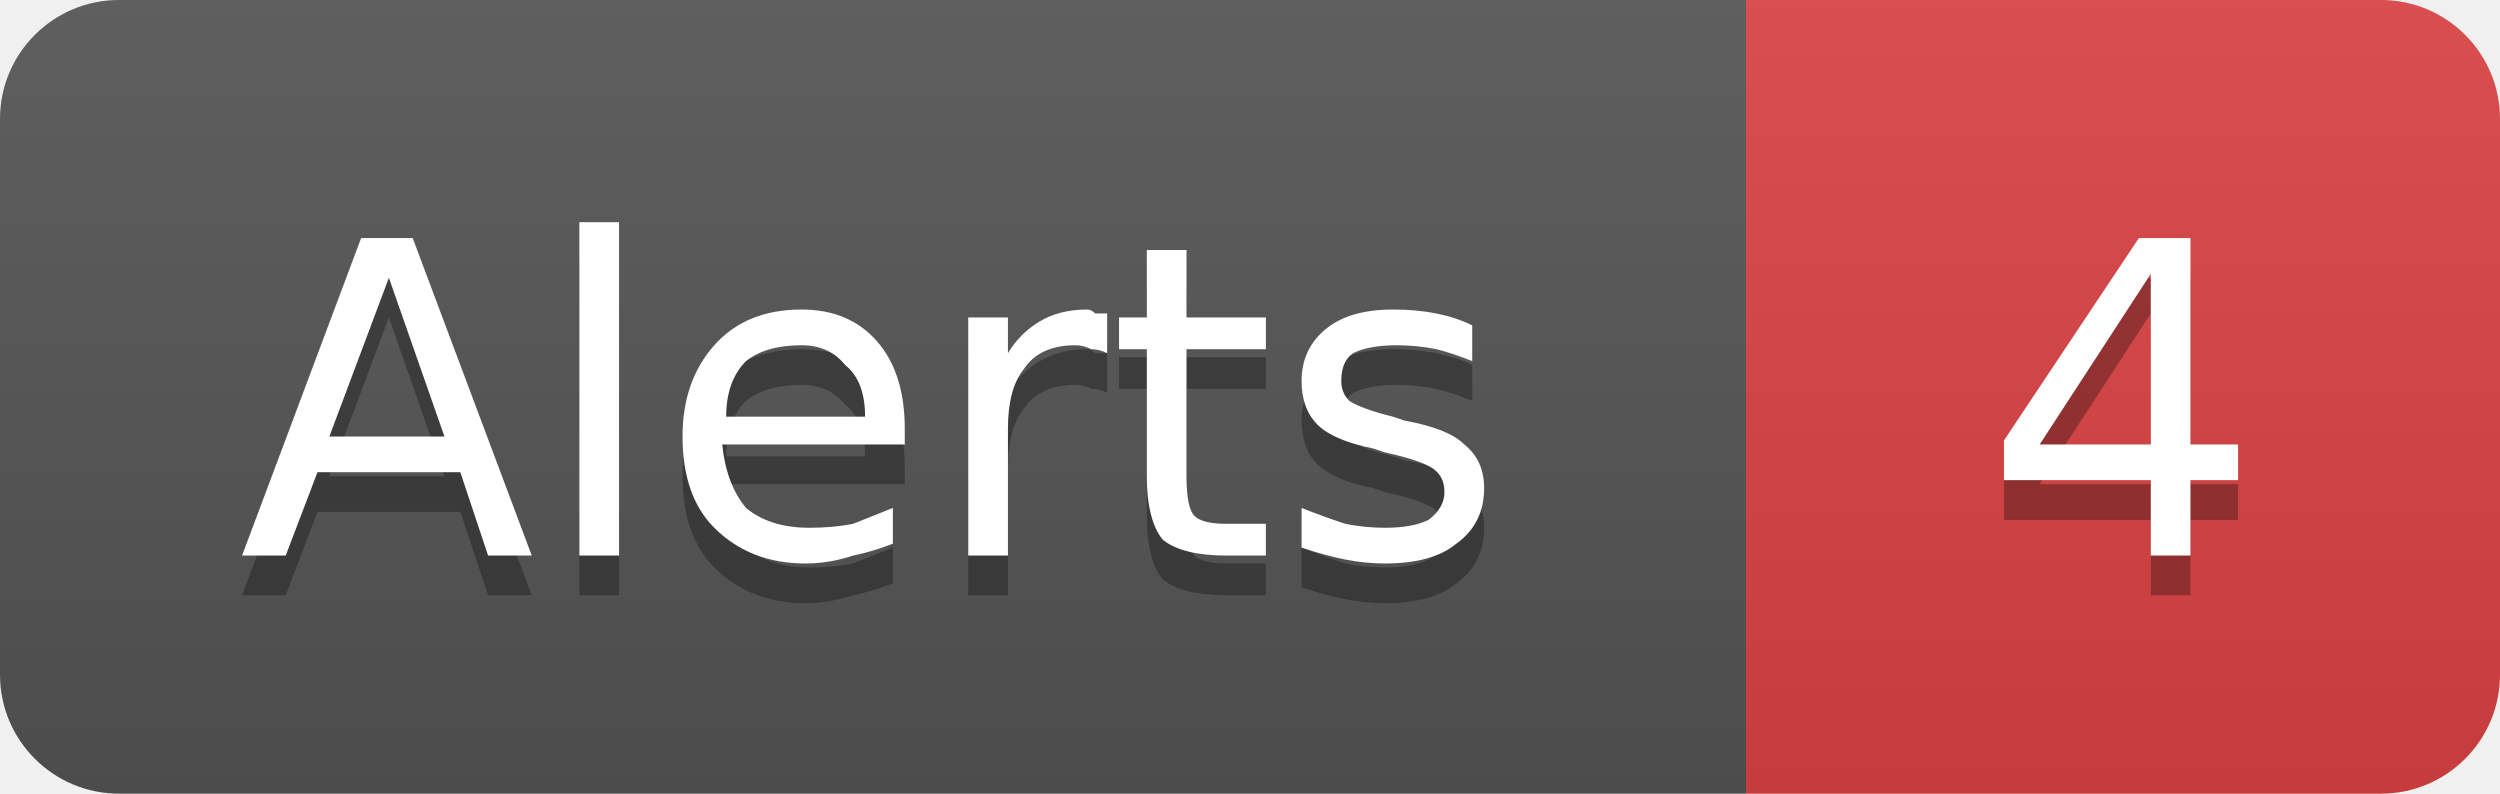
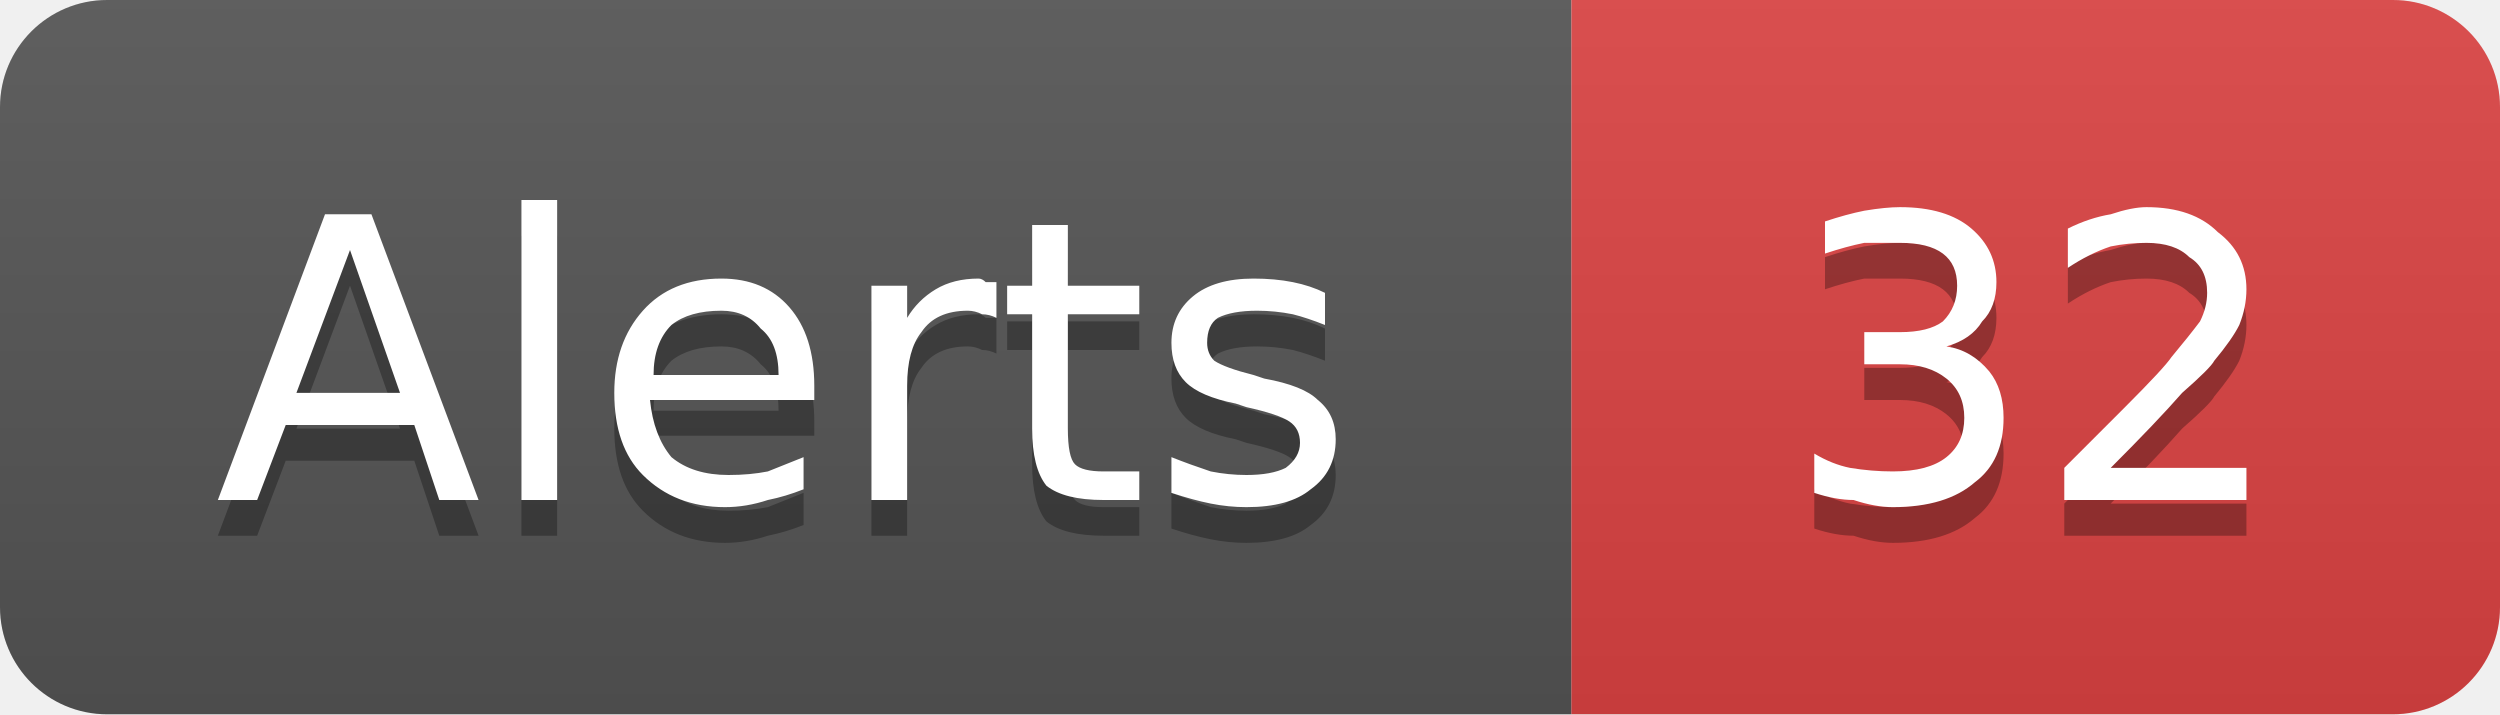
- <svg xmlns="http://www.w3.org/2000/svg" width="63" height="20" viewBox="0 0 63 20" role="img" aria-label="Alerts: 4">
+ <svg xmlns="http://www.w3.org/2000/svg" width="70" height="20" viewBox="0 0 70 20" role="img" aria-label="Alerts: 32">
  <linearGradient id="g-cluster_alert_count" x2="0" y2="100%">
    <stop offset="0" stop-color="#bbb" stop-opacity=".1" />
    <stop offset="1" stop-opacity=".1" />
  </linearGradient>
  <clipPath id="r-cluster_alert_count">
-     <rect width="63" height="20" rx="3" fill="#fff" />
+     <rect width="70" height="20" rx="3" fill="#fff" />
  </clipPath>
  <g clip-path="url(#r-cluster_alert_count)">
    <rect width="44" height="20" fill="#555" />
-     <rect x="44" width="19" height="20" fill="#dd4343" />
-     <rect width="63" height="20" fill="url(#g-cluster_alert_count)" />
+     <rect x="44" width="26" height="20" fill="#dd4343" />
+     <rect width="70" height="20" fill="url(#g-cluster_alert_count)" />
    <path transform="translate(0 1)" fill="#010101" fill-opacity=".3" d="M9.8 7.0L8.3 11.0L11.2 11.0L9.8 7.0ZM9.1 6.0L10.4 6.0L13.4 14.0L12.3 14.0L11.6 11.9L8.0 11.9L7.2 14.0L6.1 14.0L9.1 6.0ZM14.6 5.6L15.6 5.6L15.6 14.0L14.6 14.0L14.6 5.6ZM22.8 10.8L22.8 11.2L18.2 11.2Q18.3 12.2 18.8 12.8Q19.4 13.3 20.4 13.3Q21.0 13.3 21.5 13.2Q22.0 13.0 22.5 12.8L22.5 13.7Q22.0 13.9 21.5 14.0Q20.9 14.2 20.3 14.2Q18.9 14.2 18.0 13.3Q17.2 12.5 17.2 11.0Q17.2 9.6 18.0 8.7Q18.8 7.8 20.2 7.8Q21.4 7.8 22.1 8.6Q22.8 9.4 22.8 10.8ZM21.8 10.5Q21.8 9.6 21.3 9.2Q20.9 8.7 20.2 8.7Q19.3 8.7 18.8 9.1Q18.3 9.6 18.3 10.5L21.8 10.5ZM27.9 8.9Q27.7 8.8 27.5 8.8Q27.3 8.7 27.1 8.7Q26.2 8.7 25.8 9.3Q25.4 9.8 25.4 10.8L25.4 14.0L24.4 14.0L24.4 8.0L25.4 8.0L25.4 8.9Q25.7 8.4 26.2 8.1Q26.7 7.8 27.4 7.8Q27.5 7.8 27.6 7.9Q27.7 7.9 27.9 7.9L27.9 8.9ZM29.9 6.3L29.9 8.0L31.9 8.0L31.9 8.8L29.9 8.8L29.9 12.0Q29.9 12.8 30.1 13.0Q30.3 13.2 30.9 13.2L31.9 13.2L31.9 14.0L30.9 14.0Q29.8 14.0 29.3 13.6Q28.9 13.1 28.9 12.0L28.9 8.8L28.2 8.8L28.2 8.0L28.9 8.0L28.9 6.3L29.9 6.3ZM37.1 8.2L37.1 9.1Q36.6 8.9 36.2 8.8Q35.7 8.7 35.2 8.7Q34.5 8.7 34.1 8.9Q33.8 9.1 33.8 9.6Q33.8 9.9 34.0 10.1Q34.3 10.3 35.1 10.5L35.4 10.6Q36.5 10.8 36.9 11.2Q37.4 11.6 37.4 12.3Q37.4 13.2 36.7 13.7Q36.1 14.2 34.9 14.2Q34.4 14.2 33.9 14.1Q33.4 14.0 32.8 13.8L32.8 12.8Q33.3 13.0 33.9 13.2Q34.4 13.3 34.9 13.3Q35.6 13.3 36.0 13.1Q36.4 12.8 36.4 12.4Q36.4 12.0 36.1 11.8Q35.8 11.6 34.9 11.4L34.6 11.3Q33.6 11.1 33.2 10.7Q32.8 10.3 32.8 9.6Q32.8 8.8 33.4 8.3Q34.0 7.8 35.1 7.8Q35.7 7.8 36.2 7.9Q36.7 8.0 37.1 8.2Z" />
    <path fill="#fff" d="M9.8 7.0L8.3 11.0L11.2 11.0L9.8 7.0ZM9.1 6.0L10.4 6.0L13.4 14.0L12.3 14.0L11.6 11.9L8.0 11.9L7.2 14.0L6.1 14.0L9.1 6.0ZM14.6 5.6L15.6 5.6L15.6 14.0L14.6 14.0L14.6 5.6ZM22.8 10.8L22.8 11.2L18.2 11.2Q18.3 12.2 18.8 12.8Q19.4 13.3 20.4 13.3Q21.0 13.3 21.5 13.2Q22.0 13.0 22.5 12.8L22.5 13.7Q22.0 13.9 21.5 14.0Q20.9 14.2 20.3 14.2Q18.9 14.2 18.0 13.3Q17.2 12.5 17.2 11.0Q17.2 9.6 18.0 8.7Q18.8 7.8 20.2 7.8Q21.4 7.8 22.1 8.6Q22.8 9.4 22.8 10.8ZM21.8 10.5Q21.8 9.6 21.3 9.2Q20.9 8.7 20.2 8.7Q19.3 8.7 18.8 9.1Q18.3 9.6 18.3 10.5L21.8 10.5ZM27.9 8.9Q27.7 8.8 27.5 8.8Q27.3 8.7 27.1 8.7Q26.2 8.7 25.8 9.3Q25.4 9.8 25.4 10.8L25.4 14.0L24.4 14.0L24.4 8.0L25.4 8.0L25.4 8.9Q25.7 8.4 26.2 8.1Q26.7 7.8 27.4 7.8Q27.5 7.8 27.6 7.9Q27.7 7.9 27.9 7.9L27.9 8.9ZM29.9 6.3L29.9 8.0L31.9 8.0L31.9 8.8L29.9 8.8L29.9 12.0Q29.9 12.8 30.1 13.0Q30.3 13.2 30.9 13.2L31.9 13.2L31.9 14.0L30.9 14.0Q29.8 14.0 29.3 13.6Q28.9 13.1 28.9 12.0L28.9 8.8L28.2 8.8L28.2 8.0L28.9 8.0L28.9 6.3L29.9 6.3ZM37.1 8.2L37.1 9.1Q36.6 8.9 36.2 8.8Q35.7 8.7 35.2 8.7Q34.5 8.7 34.1 8.9Q33.8 9.1 33.8 9.6Q33.8 9.9 34.0 10.1Q34.3 10.3 35.1 10.5L35.4 10.6Q36.5 10.8 36.9 11.2Q37.4 11.6 37.4 12.3Q37.4 13.2 36.7 13.7Q36.1 14.2 34.9 14.2Q34.4 14.2 33.9 14.1Q33.4 14.0 32.8 13.8L32.8 12.8Q33.3 13.0 33.9 13.2Q34.4 13.3 34.9 13.3Q35.6 13.3 36.0 13.1Q36.4 12.8 36.4 12.4Q36.4 12.0 36.1 11.8Q35.8 11.6 34.9 11.4L34.6 11.3Q33.6 11.1 33.2 10.7Q32.8 10.3 32.8 9.6Q32.8 8.8 33.4 8.3Q34.0 7.8 35.1 7.8Q35.7 7.8 36.2 7.9Q36.7 8.0 37.1 8.2Z" />
-     <path transform="translate(0 1)" fill="#010101" fill-opacity=".3" d="M54.2 6.9L51.4 11.2L54.2 11.2L54.2 6.9ZM53.9 6.0L55.2 6.0L55.2 11.2L56.4 11.2L56.4 12.1L55.2 12.1L55.2 14.0L54.2 14.0L54.2 12.1L50.5 12.1L50.5 11.1L53.9 6.0Z" />
-     <path fill="#fff" d="M54.2 6.9L51.4 11.2L54.2 11.2L54.2 6.9ZM53.9 6.0L55.2 6.0L55.2 11.2L56.4 11.2L56.4 12.1L55.2 12.1L55.2 14.0L54.2 14.0L54.2 12.1L50.5 12.1L50.5 11.1L53.9 6.0Z" />
+     <path transform="translate(0 1)" fill="#010101" fill-opacity=".3" d="M54.5 9.7Q55.2 9.8 55.7 10.4Q56.1 10.9 56.1 11.7Q56.1 12.9 55.3 13.5Q54.5 14.2 53.0 14.2Q52.5 14.2 51.9 14.0Q51.4 14.0 50.8 13.8L50.8 12.7Q51.3 13.0 51.8 13.1Q52.4 13.2 53.0 13.2Q54.0 13.2 54.5 12.8Q55.0 12.4 55.0 11.7Q55.0 11.0 54.5 10.6Q54.0 10.2 53.2 10.2L52.2 10.2L52.2 9.3L53.2 9.3Q54.0 9.3 54.4 9.0Q54.8 8.6 54.8 8.0Q54.8 7.4 54.4 7.1Q54.0 6.8 53.2 6.8Q52.7 6.8 52.2 6.8Q51.7 6.9 51.1 7.1L51.1 6.2Q51.7 6.0 52.2 5.9Q52.8 5.8 53.2 5.8Q54.5 5.8 55.2 6.4Q55.9 7.0 55.9 7.9Q55.9 8.6 55.5 9.0Q55.2 9.5 54.5 9.7ZM59.1 13.1L62.9 13.1L62.9 14.0L57.8 14.0L57.8 13.1Q58.4 12.5 59.5 11.4Q60.6 10.3 60.8 10.0Q61.3 9.4 61.6 9.0Q61.8 8.6 61.8 8.2Q61.8 7.5 61.3 7.2Q60.9 6.8 60.1 6.8Q59.6 6.8 59.1 6.9Q58.5 7.1 57.9 7.5L57.9 6.4Q58.5 6.1 59.1 6.0Q59.7 5.8 60.1 5.8Q61.4 5.8 62.1 6.5Q62.9 7.1 62.9 8.1Q62.9 8.6 62.7 9.1Q62.5 9.5 62.0 10.1Q61.9 10.3 61.1 11.0Q60.4 11.8 59.1 13.1Z" />
+     <path fill="#fff" d="M54.5 9.7Q55.2 9.8 55.7 10.4Q56.1 10.9 56.1 11.7Q56.1 12.9 55.3 13.5Q54.5 14.2 53.0 14.2Q52.5 14.2 51.9 14.0Q51.4 14.0 50.8 13.8L50.8 12.7Q51.3 13.0 51.8 13.1Q52.4 13.2 53.0 13.2Q54.0 13.2 54.5 12.8Q55.0 12.4 55.0 11.7Q55.0 11.0 54.5 10.6Q54.0 10.2 53.2 10.2L52.2 10.2L52.2 9.3L53.2 9.3Q54.0 9.3 54.4 9.0Q54.8 8.6 54.8 8.0Q54.8 7.4 54.4 7.1Q54.0 6.8 53.2 6.8Q52.7 6.8 52.2 6.8Q51.7 6.9 51.1 7.1L51.1 6.2Q51.7 6.0 52.2 5.9Q52.8 5.8 53.2 5.8Q54.5 5.8 55.2 6.4Q55.9 7.0 55.9 7.9Q55.9 8.6 55.5 9.0Q55.2 9.5 54.5 9.7ZM59.1 13.1L62.9 13.1L62.9 14.0L57.8 14.0L57.8 13.1Q58.4 12.5 59.5 11.4Q60.6 10.3 60.8 10.0Q61.3 9.4 61.6 9.0Q61.8 8.6 61.8 8.2Q61.8 7.5 61.3 7.2Q60.9 6.8 60.1 6.8Q59.6 6.8 59.1 6.9Q58.5 7.1 57.9 7.5L57.9 6.4Q58.5 6.1 59.1 6.0Q59.7 5.8 60.1 5.8Q61.4 5.8 62.1 6.5Q62.9 7.1 62.9 8.1Q62.9 8.6 62.7 9.1Q62.5 9.5 62.0 10.1Q61.9 10.3 61.1 11.0Q60.4 11.8 59.1 13.1Z" />
  </g>
</svg>
